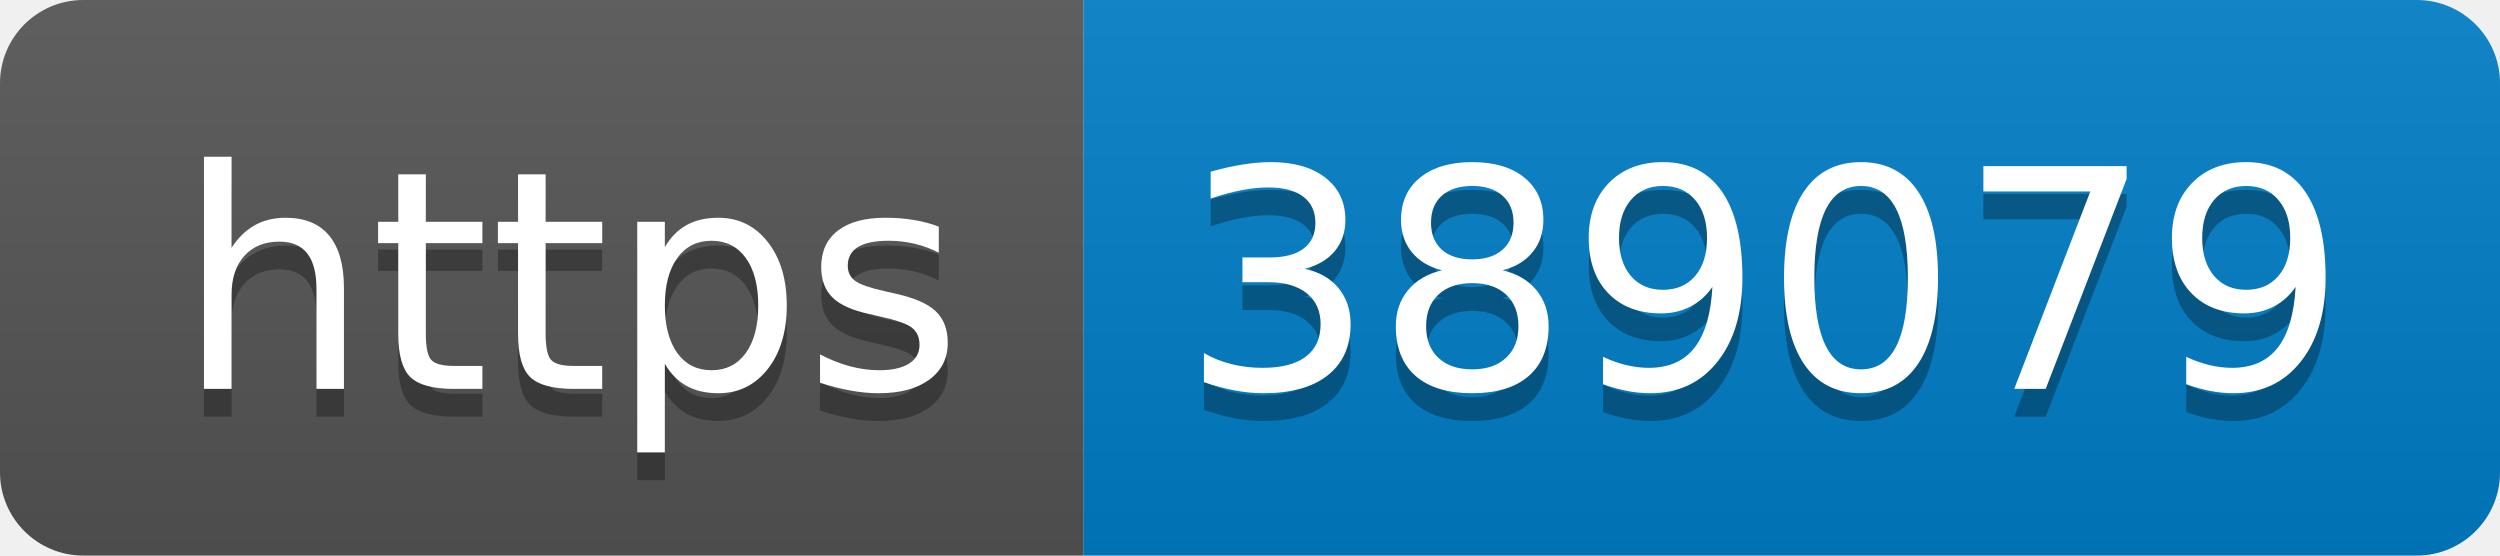
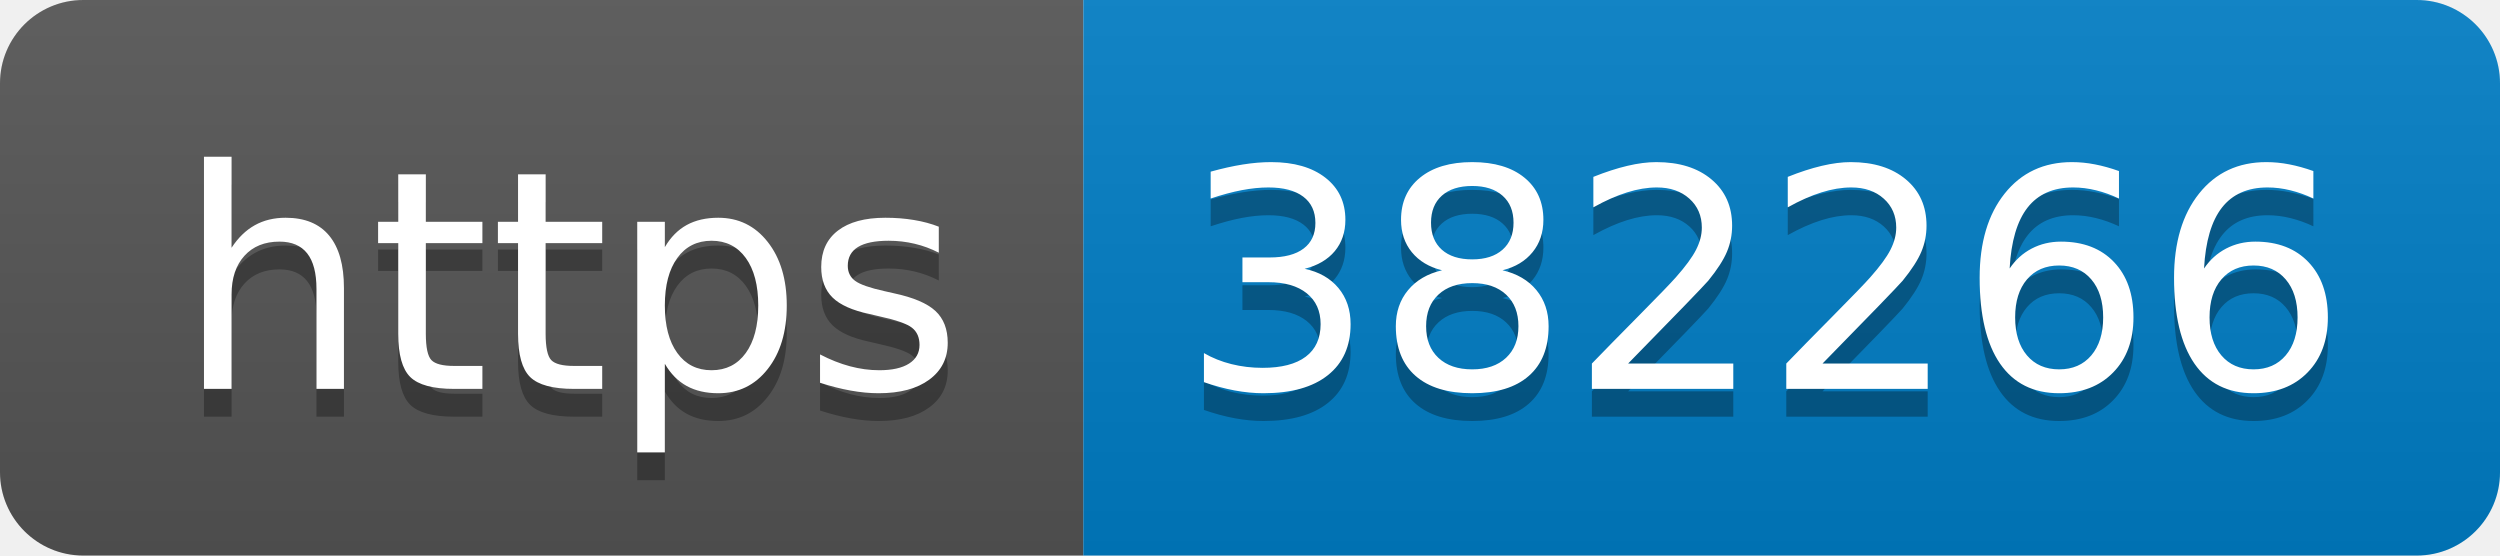
- <svg xmlns="http://www.w3.org/2000/svg" width="90" height="20" role="img" aria-label="https: 389079">
+ <svg xmlns="http://www.w3.org/2000/svg" width="90" height="20" role="img" aria-label="https: 382266">
  <linearGradient id="s" x2="0" y2="100%">
    <stop offset="0" stop-color="#bbb" stop-opacity=".1" />
    <stop offset="1" stop-opacity=".1" />
  </linearGradient>
  <clipPath id="r">
    <rect width="90" height="20" rx="3" fill="#fff" />
  </clipPath>
  <g clip-path="url(#r)">
    <rect width="39" height="20" fill="#555" />
    <rect x="39" width="51" height="20" fill="#007ec6" />
    <rect width="90" height="20" fill="url(#s)" />
  </g>
  <g fill="#fff" text-anchor="middle" font-family="Verdana,Geneva,DejaVu Sans,sans-serif" text-rendering="geometricPrecision" font-size="110">
    <text aria-hidden="true" x="205" y="150" fill="#010101" fill-opacity=".3" transform="scale(.1)" textLength="290">https</text>
    <text x="205" y="140" transform="scale(.1)" fill="#fff" textLength="290">https</text>
-     <text aria-hidden="true" x="635" y="150" fill="#010101" fill-opacity=".3" transform="scale(.1)" textLength="410">389079</text>
-     <text x="635" y="140" transform="scale(.1)" fill="#fff" textLength="410">389079</text>
+     <text aria-hidden="true" x="635" y="150" fill="#010101" fill-opacity=".3" transform="scale(.1)" textLength="410">382266</text>
+     <text x="635" y="140" transform="scale(.1)" fill="#fff" textLength="410">382266</text>
  </g>
</svg>
